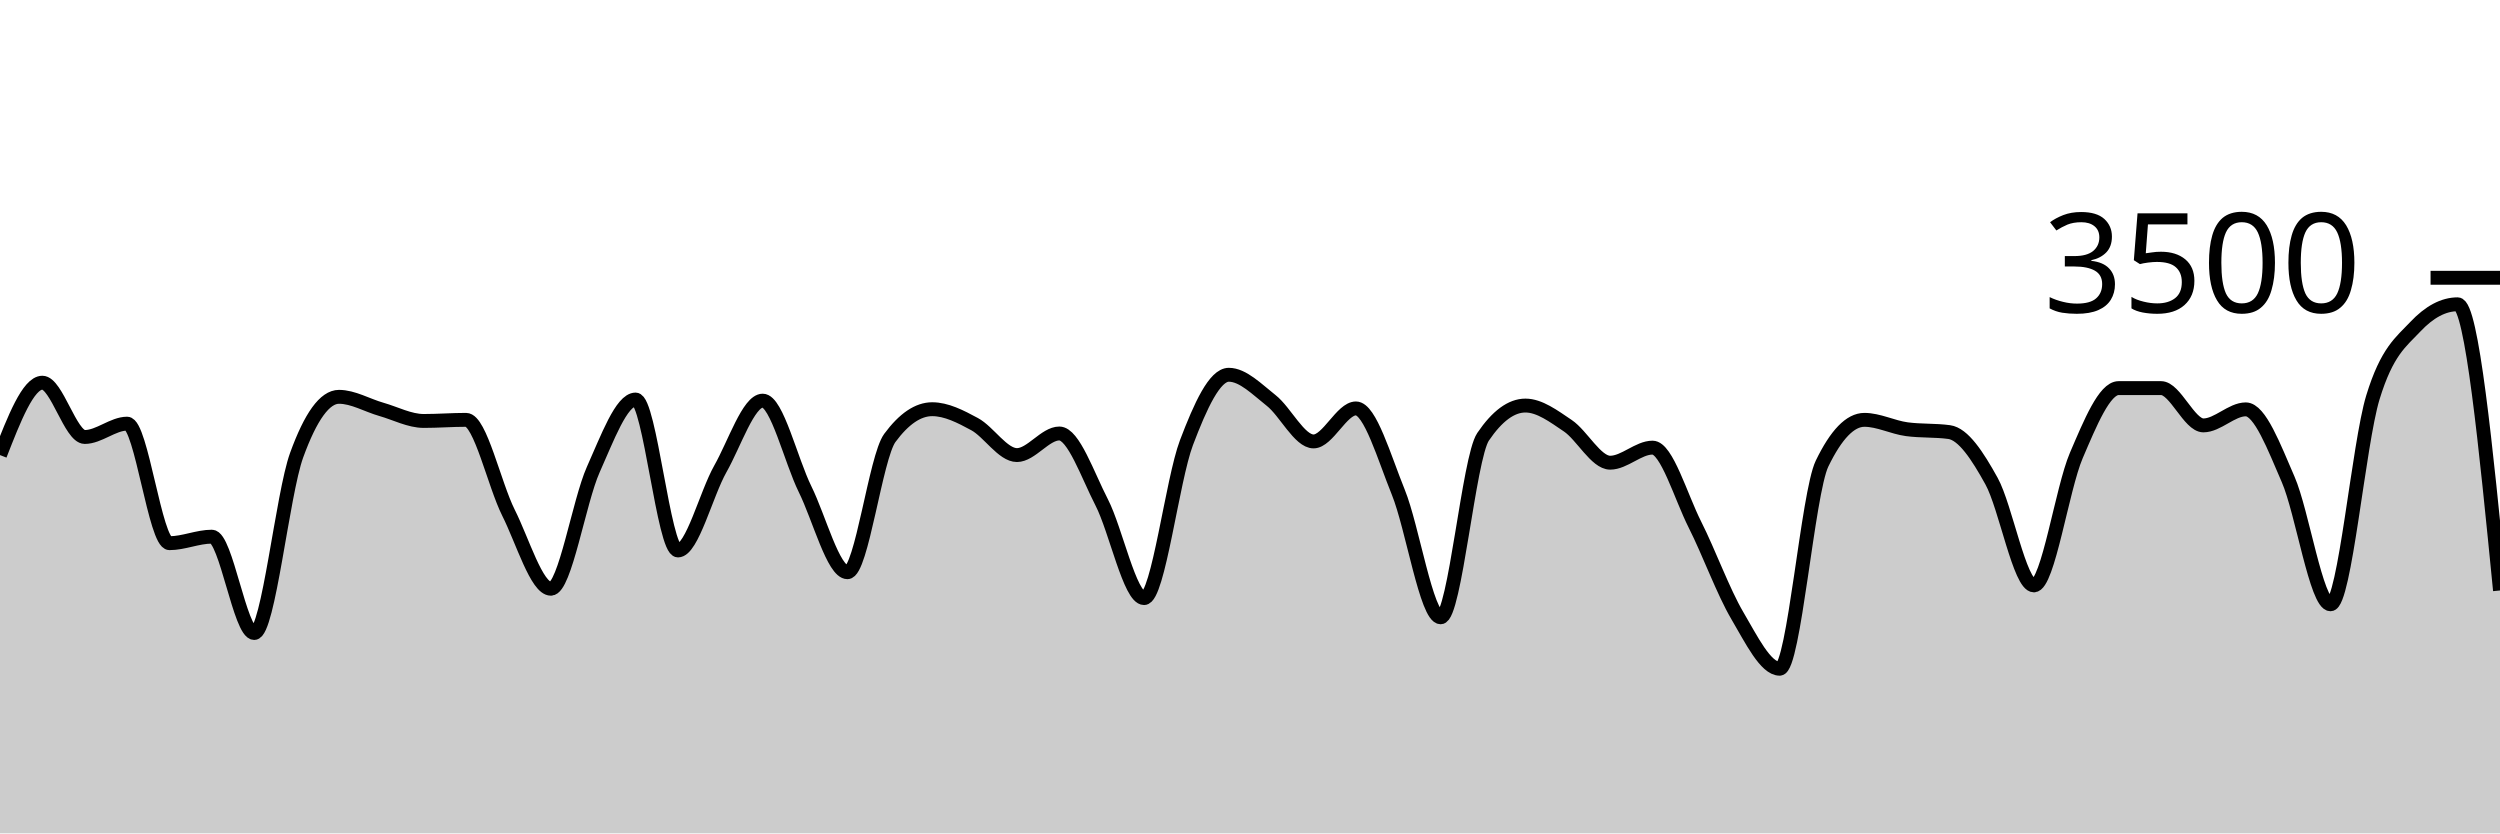
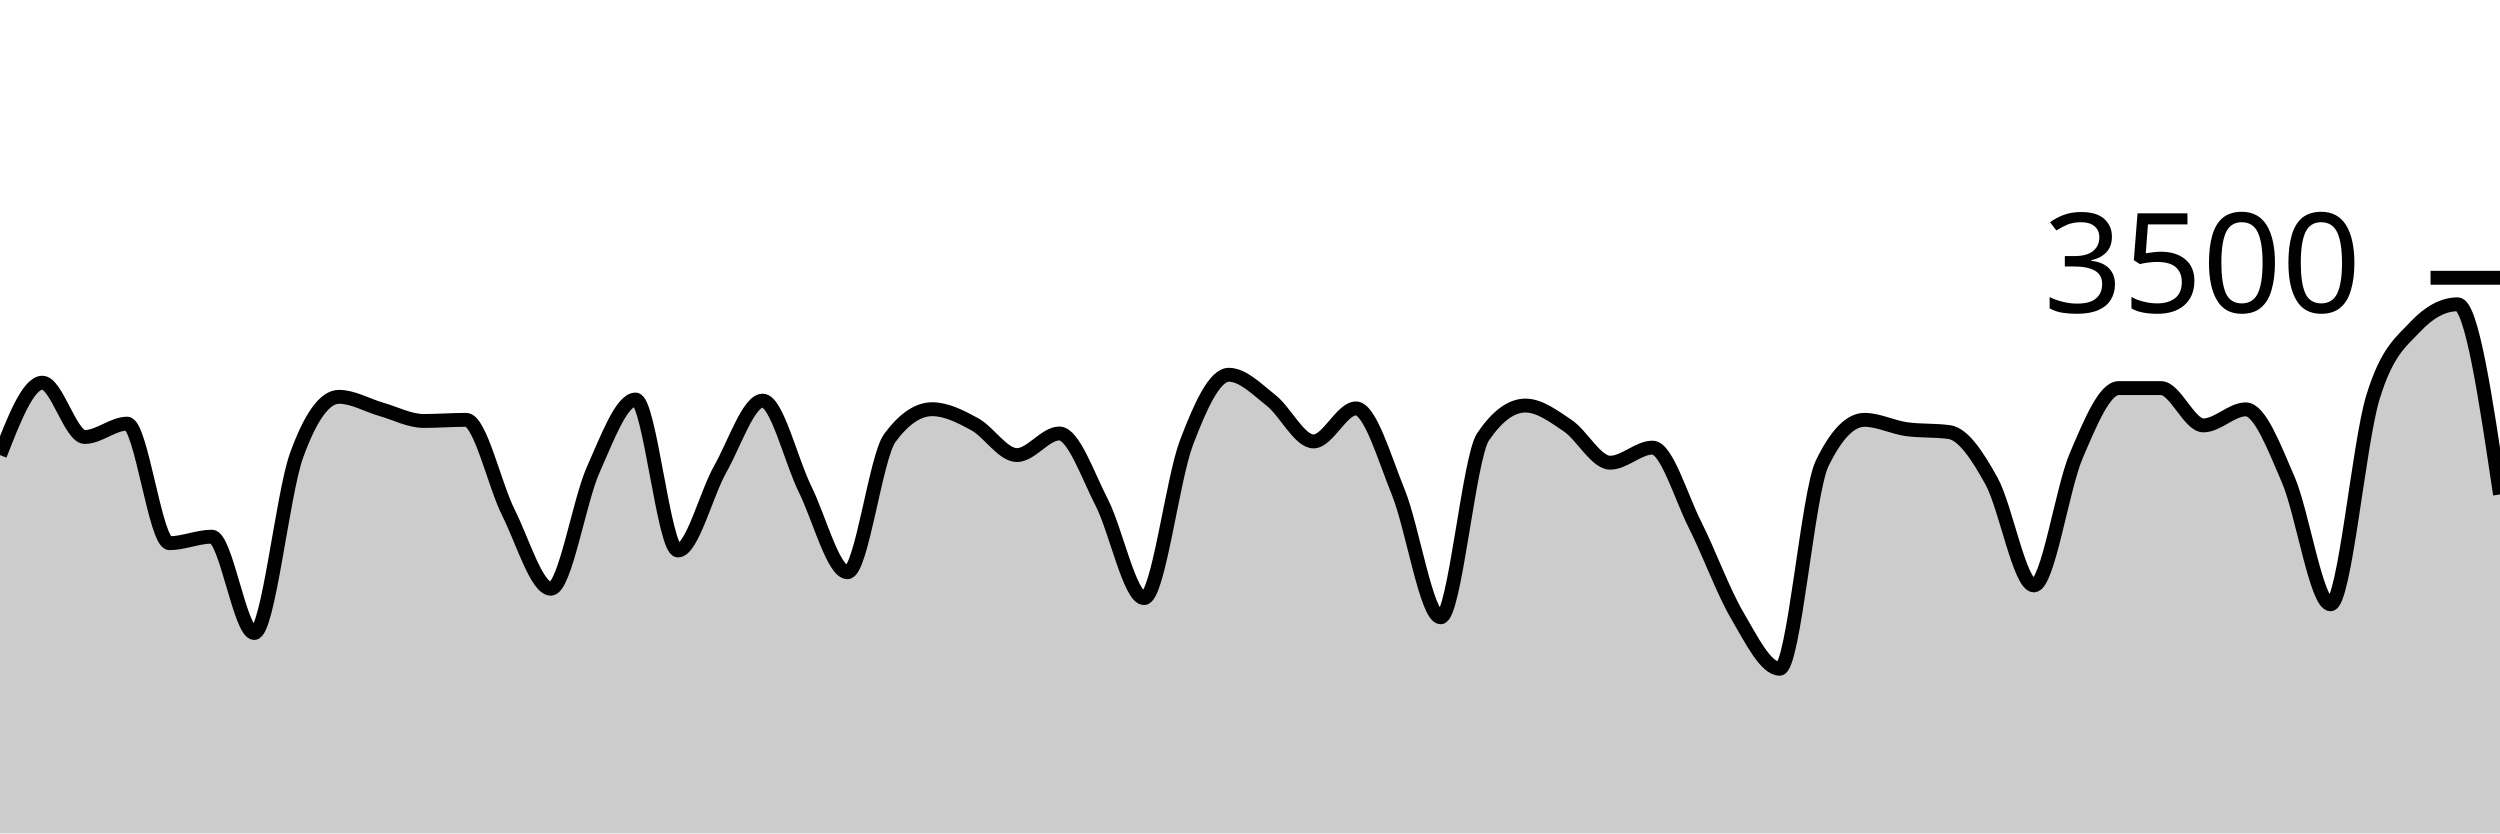
<svg xmlns="http://www.w3.org/2000/svg" viewBox="0 0 180 60">
  <g transform="translate(0,20)">
-     <path class="area" fill="rgba(0, 0, 0, 0.2)" d="M0,12.766C1.017,10.16,2.034,7.554,3.051,7.554C4.068,7.554,5.085,11.463,6.102,11.463C7.119,11.463,8.136,10.503,9.153,10.503C10.169,10.503,11.186,19.109,12.203,19.109C13.22,19.109,14.237,18.64,15.254,18.64C16.271,18.64,17.288,25.577,18.305,25.577C19.322,25.577,20.339,15.581,21.356,12.777C22.373,9.973,23.39,8.571,24.407,8.571C25.424,8.571,26.441,9.185,27.458,9.474C28.475,9.764,29.492,10.309,30.508,10.309C31.525,10.309,32.542,10.229,33.559,10.229C34.576,10.229,35.593,14.888,36.61,16.914C37.627,18.941,38.644,22.389,39.661,22.389C40.678,22.389,41.695,16.088,42.712,13.817C43.729,11.547,44.746,8.766,45.763,8.766C46.78,8.766,47.797,19.634,48.814,19.634C49.831,19.634,50.847,15.558,51.864,13.76C52.881,11.962,53.898,8.846,54.915,8.846C55.932,8.846,56.949,13.164,57.966,15.223C58.983,17.282,60,21.2,61.017,21.2C62.034,21.2,63.051,12.91,64.068,11.531C65.085,10.152,66.102,9.463,67.119,9.463C68.136,9.463,69.153,9.987,70.169,10.537C71.186,11.088,72.203,12.766,73.22,12.766C74.237,12.766,75.254,11.211,76.271,11.211C77.288,11.211,78.305,14.196,79.322,16.171C80.339,18.147,81.356,23.063,82.373,23.063C83.39,23.063,84.407,14.554,85.424,11.874C86.441,9.194,87.458,6.983,88.475,6.983C89.492,6.983,90.508,8.034,91.525,8.834C92.542,9.634,93.559,11.783,94.576,11.783C95.593,11.783,96.61,9.406,97.627,9.406C98.644,9.406,99.661,12.933,100.678,15.44C101.695,17.947,102.712,24.446,103.729,24.446C104.746,24.446,105.763,12.952,106.78,11.451C107.797,9.95,108.814,9.2,109.831,9.2C110.847,9.2,111.864,9.966,112.881,10.651C113.898,11.337,114.915,13.314,115.932,13.314C116.949,13.314,117.966,12.229,118.983,12.229C120,12.229,121.017,15.756,122.034,17.771C123.051,19.787,124.068,22.59,125.085,24.32C126.102,26.05,127.119,28.149,128.136,28.149C129.153,28.149,130.169,15.486,131.186,13.383C132.203,11.28,133.22,10.229,134.237,10.229C135.254,10.229,136.271,10.766,137.288,10.903C138.305,11.04,139.322,10.971,140.339,11.109C141.356,11.246,142.373,12.8,143.39,14.64C144.407,16.48,145.424,22.149,146.441,22.149C147.458,22.149,148.475,15.168,149.492,12.8C150.508,10.432,151.525,7.943,152.542,7.943C153.559,7.943,154.576,7.943,155.593,7.943C156.61,7.943,157.627,10.629,158.644,10.629C159.661,10.629,160.678,9.474,161.695,9.474C162.712,9.474,163.729,12.175,164.746,14.514C165.763,16.853,166.78,23.509,167.797,23.509C168.814,23.509,169.831,11.947,170.847,8.617C171.864,5.288,172.881,4.613,173.898,3.531C174.915,2.45,175.932,1.909,176.949,1.909C177.966,1.909,178.983,12.211,180,22.514L180,40C178.983,40,177.966,40,176.949,40C175.932,40,174.915,40,173.898,40C172.881,40,171.864,40,170.847,40C169.831,40,168.814,40,167.797,40C166.78,40,165.763,40,164.746,40C163.729,40,162.712,40,161.695,40C160.678,40,159.661,40,158.644,40C157.627,40,156.61,40,155.593,40C154.576,40,153.559,40,152.542,40C151.525,40,150.508,40,149.492,40C148.475,40,147.458,40,146.441,40C145.424,40,144.407,40,143.39,40C142.373,40,141.356,40,140.339,40C139.322,40,138.305,40,137.288,40C136.271,40,135.254,40,134.237,40C133.22,40,132.203,40,131.186,40C130.169,40,129.153,40,128.136,40C127.119,40,126.102,40,125.085,40C124.068,40,123.051,40,122.034,40C121.017,40,120,40,118.983,40C117.966,40,116.949,40,115.932,40C114.915,40,113.898,40,112.881,40C111.864,40,110.847,40,109.831,40C108.814,40,107.797,40,106.78,40C105.763,40,104.746,40,103.729,40C102.712,40,101.695,40,100.678,40C99.661,40,98.644,40,97.627,40C96.61,40,95.593,40,94.576,40C93.559,40,92.542,40,91.525,40C90.508,40,89.492,40,88.475,40C87.458,40,86.441,40,85.424,40C84.407,40,83.39,40,82.373,40C81.356,40,80.339,40,79.322,40C78.305,40,77.288,40,76.271,40C75.254,40,74.237,40,73.22,40C72.203,40,71.186,40,70.169,40C69.153,40,68.136,40,67.119,40C66.102,40,65.085,40,64.068,40C63.051,40,62.034,40,61.017,40C60,40,58.983,40,57.966,40C56.949,40,55.932,40,54.915,40C53.898,40,52.881,40,51.864,40C50.847,40,49.831,40,48.814,40C47.797,40,46.78,40,45.763,40C44.746,40,43.729,40,42.712,40C41.695,40,40.678,40,39.661,40C38.644,40,37.627,40,36.61,40C35.593,40,34.576,40,33.559,40C32.542,40,31.525,40,30.508,40C29.492,40,28.475,40,27.458,40C26.441,40,25.424,40,24.407,40C23.39,40,22.373,40,21.356,40C20.339,40,19.322,40,18.305,40C17.288,40,16.271,40,15.254,40C14.237,40,13.22,40,12.203,40C11.186,40,10.169,40,9.153,40C8.136,40,7.119,40,6.102,40C5.085,40,4.068,40,3.051,40C2.034,40,1.017,40,0,40Z" />
-     <path class="line" stroke="black" fill="none" d="M0,12.766C1.017,10.16,2.034,7.554,3.051,7.554C4.068,7.554,5.085,11.463,6.102,11.463C7.119,11.463,8.136,10.503,9.153,10.503C10.169,10.503,11.186,19.109,12.203,19.109C13.22,19.109,14.237,18.64,15.254,18.64C16.271,18.64,17.288,25.577,18.305,25.577C19.322,25.577,20.339,15.581,21.356,12.777C22.373,9.973,23.39,8.571,24.407,8.571C25.424,8.571,26.441,9.185,27.458,9.474C28.475,9.764,29.492,10.309,30.508,10.309C31.525,10.309,32.542,10.229,33.559,10.229C34.576,10.229,35.593,14.888,36.61,16.914C37.627,18.941,38.644,22.389,39.661,22.389C40.678,22.389,41.695,16.088,42.712,13.817C43.729,11.547,44.746,8.766,45.763,8.766C46.78,8.766,47.797,19.634,48.814,19.634C49.831,19.634,50.847,15.558,51.864,13.76C52.881,11.962,53.898,8.846,54.915,8.846C55.932,8.846,56.949,13.164,57.966,15.223C58.983,17.282,60,21.2,61.017,21.2C62.034,21.2,63.051,12.91,64.068,11.531C65.085,10.152,66.102,9.463,67.119,9.463C68.136,9.463,69.153,9.987,70.169,10.537C71.186,11.088,72.203,12.766,73.22,12.766C74.237,12.766,75.254,11.211,76.271,11.211C77.288,11.211,78.305,14.196,79.322,16.171C80.339,18.147,81.356,23.063,82.373,23.063C83.39,23.063,84.407,14.554,85.424,11.874C86.441,9.194,87.458,6.983,88.475,6.983C89.492,6.983,90.508,8.034,91.525,8.834C92.542,9.634,93.559,11.783,94.576,11.783C95.593,11.783,96.61,9.406,97.627,9.406C98.644,9.406,99.661,12.933,100.678,15.44C101.695,17.947,102.712,24.446,103.729,24.446C104.746,24.446,105.763,12.952,106.78,11.451C107.797,9.95,108.814,9.2,109.831,9.2C110.847,9.2,111.864,9.966,112.881,10.651C113.898,11.337,114.915,13.314,115.932,13.314C116.949,13.314,117.966,12.229,118.983,12.229C120,12.229,121.017,15.756,122.034,17.771C123.051,19.787,124.068,22.59,125.085,24.32C126.102,26.05,127.119,28.149,128.136,28.149C129.153,28.149,130.169,15.486,131.186,13.383C132.203,11.28,133.22,10.229,134.237,10.229C135.254,10.229,136.271,10.766,137.288,10.903C138.305,11.04,139.322,10.971,140.339,11.109C141.356,11.246,142.373,12.8,143.39,14.64C144.407,16.48,145.424,22.149,146.441,22.149C147.458,22.149,148.475,15.168,149.492,12.8C150.508,10.432,151.525,7.943,152.542,7.943C153.559,7.943,154.576,7.943,155.593,7.943C156.61,7.943,157.627,10.629,158.644,10.629C159.661,10.629,160.678,9.474,161.695,9.474C162.712,9.474,163.729,12.175,164.746,14.514C165.763,16.853,166.78,23.509,167.797,23.509C168.814,23.509,169.831,11.947,170.847,8.617C171.864,5.288,172.881,4.613,173.898,3.531C174.915,2.45,175.932,1.909,176.949,1.909C177.966,1.909,178.983,12.211,180,22.514" />
+     <path class="area" fill="rgba(0, 0, 0, 0.2)" d="M0,12.766C1.017,10.16,2.034,7.554,3.051,7.554C4.068,7.554,5.085,11.463,6.102,11.463C7.119,11.463,8.136,10.503,9.153,10.503C10.169,10.503,11.186,19.109,12.203,19.109C13.22,19.109,14.237,18.64,15.254,18.64C16.271,18.64,17.288,25.577,18.305,25.577C19.322,25.577,20.339,15.581,21.356,12.777C22.373,9.973,23.39,8.571,24.407,8.571C25.424,8.571,26.441,9.185,27.458,9.474C28.475,9.764,29.492,10.309,30.508,10.309C31.525,10.309,32.542,10.229,33.559,10.229C34.576,10.229,35.593,14.888,36.61,16.914C37.627,18.941,38.644,22.389,39.661,22.389C40.678,22.389,41.695,16.088,42.712,13.817C43.729,11.547,44.746,8.766,45.763,8.766C46.78,8.766,47.797,19.634,48.814,19.634C49.831,19.634,50.847,15.558,51.864,13.76C52.881,11.962,53.898,8.846,54.915,8.846C55.932,8.846,56.949,13.164,57.966,15.223C58.983,17.282,60,21.2,61.017,21.2C62.034,21.2,63.051,12.91,64.068,11.531C65.085,10.152,66.102,9.463,67.119,9.463C68.136,9.463,69.153,9.987,70.169,10.537C71.186,11.088,72.203,12.766,73.22,12.766C74.237,12.766,75.254,11.211,76.271,11.211C77.288,11.211,78.305,14.196,79.322,16.171C80.339,18.147,81.356,23.063,82.373,23.063C83.39,23.063,84.407,14.554,85.424,11.874C86.441,9.194,87.458,6.983,88.475,6.983C89.492,6.983,90.508,8.034,91.525,8.834C92.542,9.634,93.559,11.783,94.576,11.783C95.593,11.783,96.61,9.406,97.627,9.406C98.644,9.406,99.661,12.933,100.678,15.44C101.695,17.947,102.712,24.446,103.729,24.446C104.746,24.446,105.763,12.952,106.78,11.451C107.797,9.95,108.814,9.2,109.831,9.2C110.847,9.2,111.864,9.966,112.881,10.651C113.898,11.337,114.915,13.314,115.932,13.314C116.949,13.314,117.966,12.229,118.983,12.229C120,12.229,121.017,15.756,122.034,17.771C123.051,19.787,124.068,22.59,125.085,24.32C126.102,26.05,127.119,28.149,128.136,28.149C129.153,28.149,130.169,15.486,131.186,13.383C132.203,11.28,133.22,10.229,134.237,10.229C135.254,10.229,136.271,10.766,137.288,10.903C138.305,11.04,139.322,10.971,140.339,11.109C141.356,11.246,142.373,12.8,143.39,14.64C144.407,16.48,145.424,22.149,146.441,22.149C147.458,22.149,148.475,15.168,149.492,12.8C150.508,10.432,151.525,7.943,152.542,7.943C153.559,7.943,154.576,7.943,155.593,7.943C156.61,7.943,157.627,10.629,158.644,10.629C159.661,10.629,160.678,9.474,161.695,9.474C162.712,9.474,163.729,12.175,164.746,14.514C165.763,16.853,166.78,23.509,167.797,23.509C168.814,23.509,169.831,11.947,170.847,8.617C171.864,5.288,172.881,4.613,173.898,3.531C174.915,2.45,175.932,1.909,176.949,1.909C177.966,1.909,178.983,8.754,180,15.6L180,40C178.983,40,177.966,40,176.949,40C175.932,40,174.915,40,173.898,40C172.881,40,171.864,40,170.847,40C169.831,40,168.814,40,167.797,40C166.78,40,165.763,40,164.746,40C163.729,40,162.712,40,161.695,40C160.678,40,159.661,40,158.644,40C157.627,40,156.61,40,155.593,40C154.576,40,153.559,40,152.542,40C151.525,40,150.508,40,149.492,40C148.475,40,147.458,40,146.441,40C145.424,40,144.407,40,143.39,40C142.373,40,141.356,40,140.339,40C139.322,40,138.305,40,137.288,40C136.271,40,135.254,40,134.237,40C133.22,40,132.203,40,131.186,40C130.169,40,129.153,40,128.136,40C127.119,40,126.102,40,125.085,40C124.068,40,123.051,40,122.034,40C121.017,40,120,40,118.983,40C117.966,40,116.949,40,115.932,40C114.915,40,113.898,40,112.881,40C111.864,40,110.847,40,109.831,40C108.814,40,107.797,40,106.78,40C105.763,40,104.746,40,103.729,40C102.712,40,101.695,40,100.678,40C99.661,40,98.644,40,97.627,40C96.61,40,95.593,40,94.576,40C93.559,40,92.542,40,91.525,40C90.508,40,89.492,40,88.475,40C87.458,40,86.441,40,85.424,40C84.407,40,83.39,40,82.373,40C81.356,40,80.339,40,79.322,40C78.305,40,77.288,40,76.271,40C75.254,40,74.237,40,73.22,40C72.203,40,71.186,40,70.169,40C69.153,40,68.136,40,67.119,40C66.102,40,65.085,40,64.068,40C63.051,40,62.034,40,61.017,40C60,40,58.983,40,57.966,40C56.949,40,55.932,40,54.915,40C53.898,40,52.881,40,51.864,40C50.847,40,49.831,40,48.814,40C47.797,40,46.78,40,45.763,40C44.746,40,43.729,40,42.712,40C41.695,40,40.678,40,39.661,40C38.644,40,37.627,40,36.61,40C35.593,40,34.576,40,33.559,40C32.542,40,31.525,40,30.508,40C29.492,40,28.475,40,27.458,40C26.441,40,25.424,40,24.407,40C23.39,40,22.373,40,21.356,40C20.339,40,19.322,40,18.305,40C17.288,40,16.271,40,15.254,40C14.237,40,13.22,40,12.203,40C11.186,40,10.169,40,9.153,40C8.136,40,7.119,40,6.102,40C5.085,40,4.068,40,3.051,40C2.034,40,1.017,40,0,40Z" />
+     <path class="line" stroke="black" fill="none" d="M0,12.766C1.017,10.16,2.034,7.554,3.051,7.554C4.068,7.554,5.085,11.463,6.102,11.463C7.119,11.463,8.136,10.503,9.153,10.503C10.169,10.503,11.186,19.109,12.203,19.109C13.22,19.109,14.237,18.64,15.254,18.64C16.271,18.64,17.288,25.577,18.305,25.577C19.322,25.577,20.339,15.581,21.356,12.777C22.373,9.973,23.39,8.571,24.407,8.571C25.424,8.571,26.441,9.185,27.458,9.474C28.475,9.764,29.492,10.309,30.508,10.309C31.525,10.309,32.542,10.229,33.559,10.229C34.576,10.229,35.593,14.888,36.61,16.914C37.627,18.941,38.644,22.389,39.661,22.389C40.678,22.389,41.695,16.088,42.712,13.817C43.729,11.547,44.746,8.766,45.763,8.766C46.78,8.766,47.797,19.634,48.814,19.634C49.831,19.634,50.847,15.558,51.864,13.76C52.881,11.962,53.898,8.846,54.915,8.846C55.932,8.846,56.949,13.164,57.966,15.223C58.983,17.282,60,21.2,61.017,21.2C62.034,21.2,63.051,12.91,64.068,11.531C65.085,10.152,66.102,9.463,67.119,9.463C68.136,9.463,69.153,9.987,70.169,10.537C71.186,11.088,72.203,12.766,73.22,12.766C74.237,12.766,75.254,11.211,76.271,11.211C77.288,11.211,78.305,14.196,79.322,16.171C80.339,18.147,81.356,23.063,82.373,23.063C83.39,23.063,84.407,14.554,85.424,11.874C86.441,9.194,87.458,6.983,88.475,6.983C89.492,6.983,90.508,8.034,91.525,8.834C92.542,9.634,93.559,11.783,94.576,11.783C95.593,11.783,96.61,9.406,97.627,9.406C98.644,9.406,99.661,12.933,100.678,15.44C101.695,17.947,102.712,24.446,103.729,24.446C104.746,24.446,105.763,12.952,106.78,11.451C107.797,9.95,108.814,9.2,109.831,9.2C110.847,9.2,111.864,9.966,112.881,10.651C113.898,11.337,114.915,13.314,115.932,13.314C116.949,13.314,117.966,12.229,118.983,12.229C120,12.229,121.017,15.756,122.034,17.771C123.051,19.787,124.068,22.59,125.085,24.32C126.102,26.05,127.119,28.149,128.136,28.149C129.153,28.149,130.169,15.486,131.186,13.383C132.203,11.28,133.22,10.229,134.237,10.229C135.254,10.229,136.271,10.766,137.288,10.903C138.305,11.04,139.322,10.971,140.339,11.109C141.356,11.246,142.373,12.8,143.39,14.64C144.407,16.48,145.424,22.149,146.441,22.149C147.458,22.149,148.475,15.168,149.492,12.8C150.508,10.432,151.525,7.943,152.542,7.943C153.559,7.943,154.576,7.943,155.593,7.943C156.61,7.943,157.627,10.629,158.644,10.629C159.661,10.629,160.678,9.474,161.695,9.474C162.712,9.474,163.729,12.175,164.746,14.514C165.763,16.853,166.78,23.509,167.797,23.509C168.814,23.509,169.831,11.947,170.847,8.617C171.864,5.288,172.881,4.613,173.898,3.531C174.915,2.45,175.932,1.909,176.949,1.909C177.966,1.909,178.983,8.754,180,15.6" />
    <path class="axis-ceiling" stroke-width="1" stroke="black" fill="none" d="M175,0L180,0" />
    <text class="axis-ceiling-label" font-family="sans-serif" text-anchor="end" font-size="10px" x="170" y="2.5">3500</text>
  </g>
</svg>
